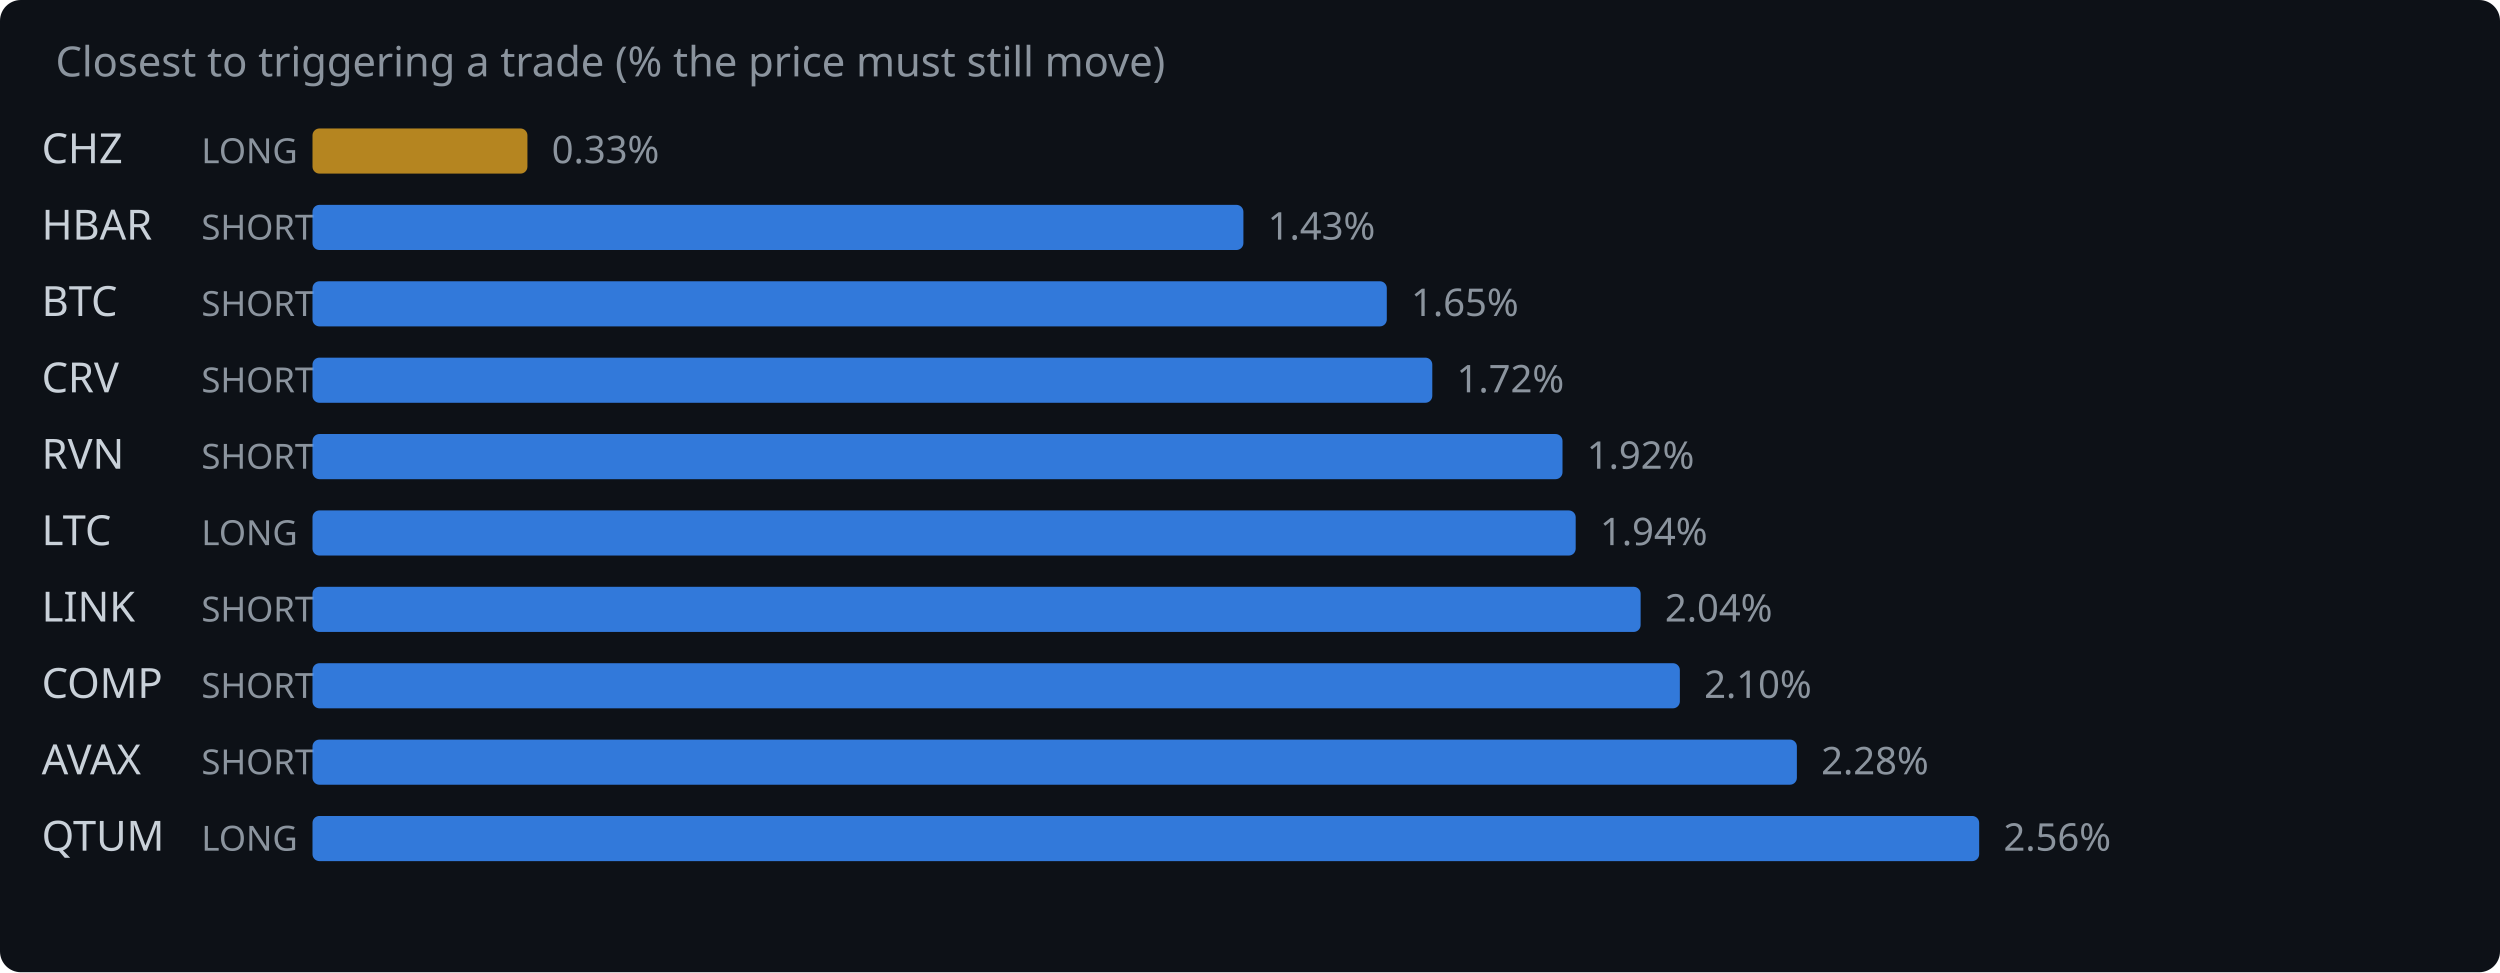
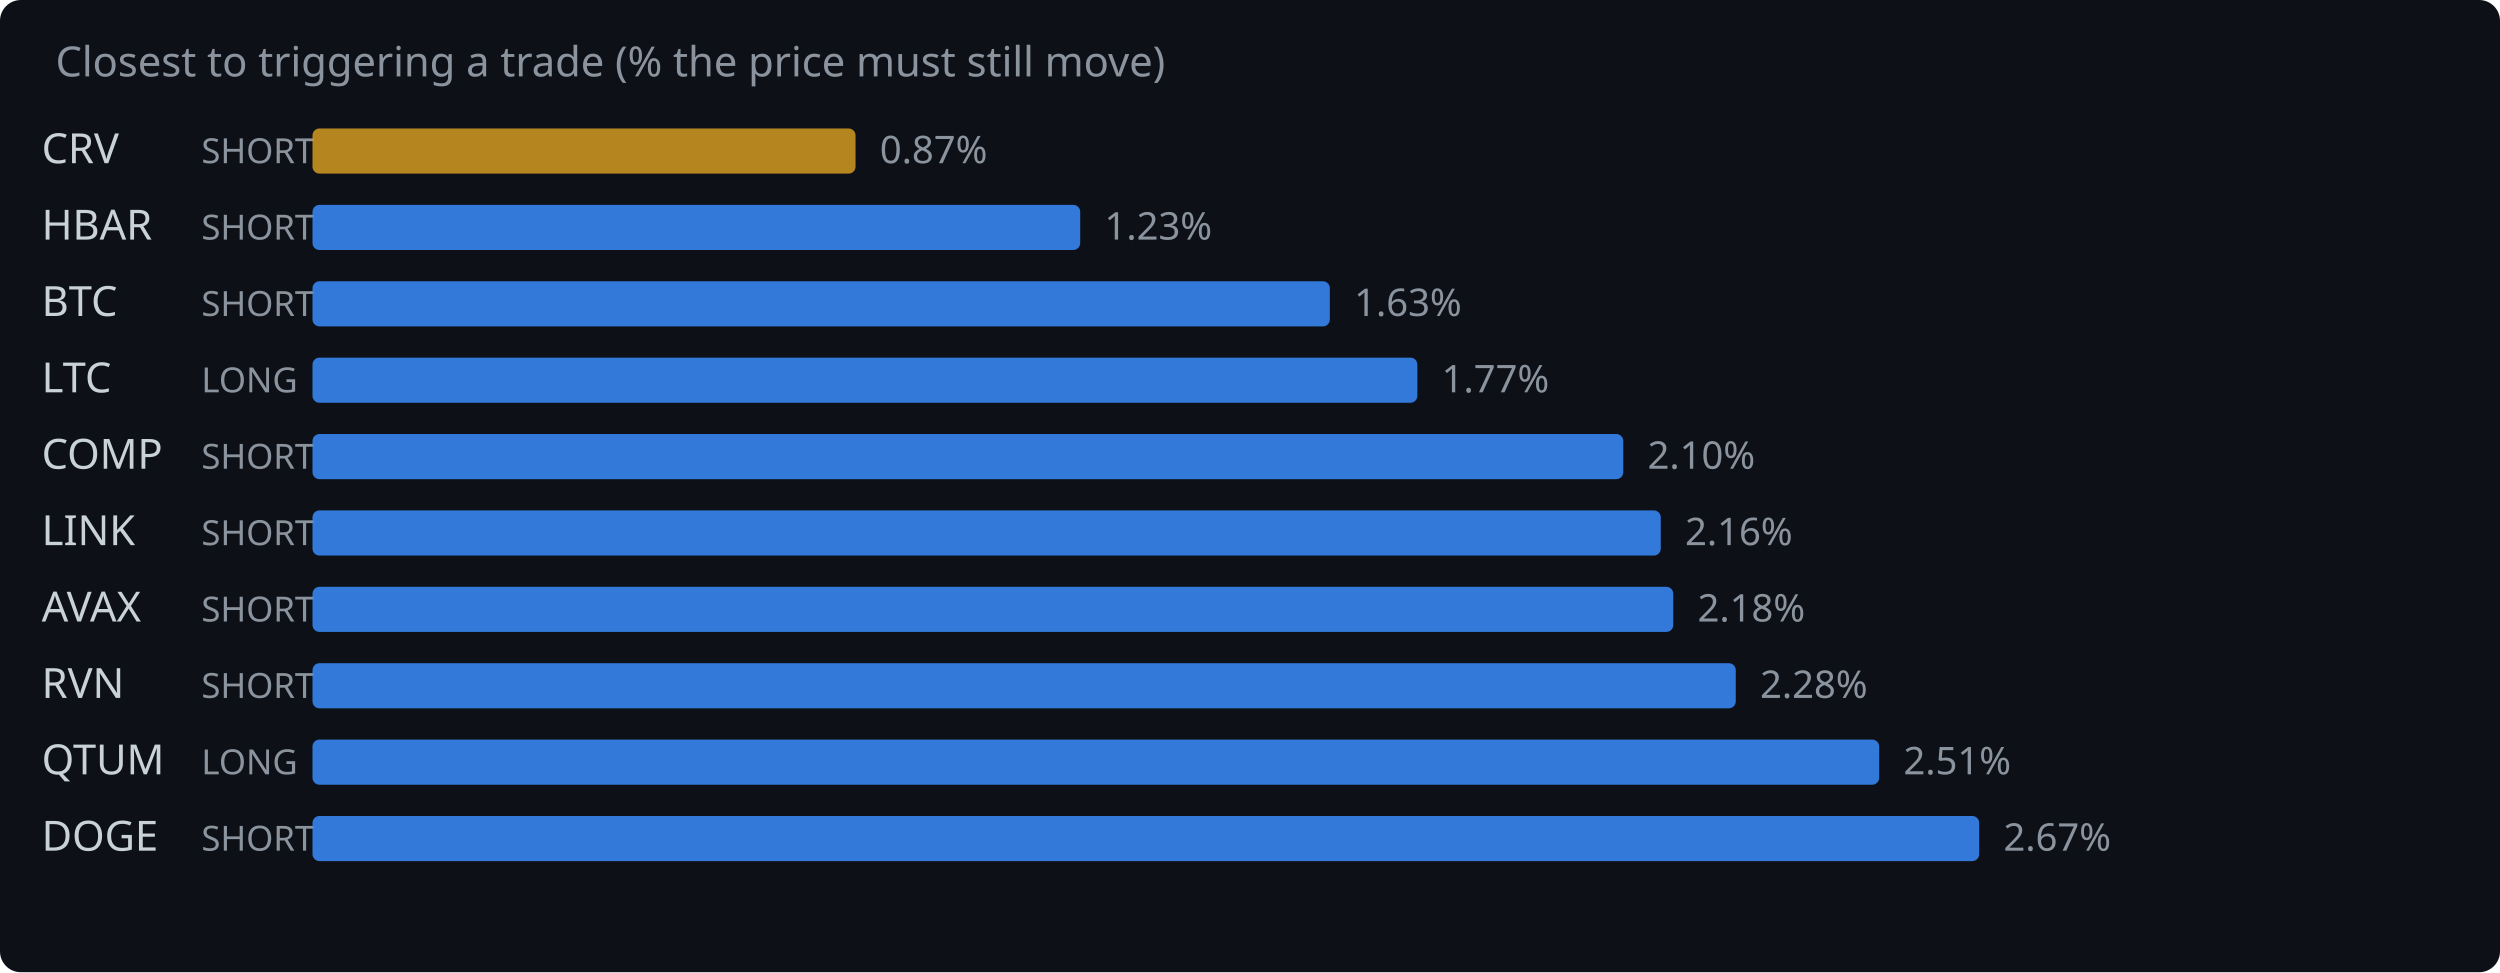
<svg xmlns="http://www.w3.org/2000/svg" width="720" height="280" viewBox="0 0 720 280">
  <rect width="720" height="280" fill="#0d1117" rx="6" />
  <text x="16" y="22" fill="#8b949e" font-family="system-ui,sans-serif" font-size="12">Closest to triggering a trade (% the price must still move)</text>
-   <text x="12" y="47" fill="#c9d1d9" font-family="system-ui,sans-serif" font-size="12">CHZ</text>
-   <text x="58" y="47" fill="#8b949e" font-family="system-ui,sans-serif" font-size="10">LONG</text>
-   <rect x="90" y="37" width="61.9" height="13" rx="2" fill="#d29922" opacity="0.85" />
-   <text x="158.9" y="47" fill="#8b949e" font-family="system-ui,sans-serif" font-size="11">0.33%</text>
+   <text x="12" y="47" fill="#c9d1d9" font-family="system-ui,sans-serif" font-size="12">CRV</text>
+   <text x="58" y="47" fill="#8b949e" font-family="system-ui,sans-serif" font-size="10">SHORT</text>
+   <rect x="90" y="37" width="156.4" height="13" rx="2" fill="#d29922" opacity="0.85" />
+   <text x="253.4" y="47" fill="#8b949e" font-family="system-ui,sans-serif" font-size="11">0.87%</text>
  <text x="12" y="69" fill="#c9d1d9" font-family="system-ui,sans-serif" font-size="12">HBAR</text>
  <text x="58" y="69" fill="#8b949e" font-family="system-ui,sans-serif" font-size="10">SHORT</text>
-   <rect x="90" y="59" width="268.1" height="13" rx="2" fill="#388bfd" opacity="0.85" />
-   <text x="365.1" y="69" fill="#8b949e" font-family="system-ui,sans-serif" font-size="11">1.43%</text>
+   <rect x="90" y="59" width="221.1" height="13" rx="2" fill="#388bfd" opacity="0.85" />
+   <text x="318.1" y="69" fill="#8b949e" font-family="system-ui,sans-serif" font-size="11">1.23%</text>
  <text x="12" y="91" fill="#c9d1d9" font-family="system-ui,sans-serif" font-size="12">BTC</text>
  <text x="58" y="91" fill="#8b949e" font-family="system-ui,sans-serif" font-size="10">SHORT</text>
-   <rect x="90" y="81" width="309.4" height="13" rx="2" fill="#388bfd" opacity="0.85" />
-   <text x="406.4" y="91" fill="#8b949e" font-family="system-ui,sans-serif" font-size="11">1.65%</text>
-   <text x="12" y="113" fill="#c9d1d9" font-family="system-ui,sans-serif" font-size="12">CRV</text>
-   <text x="58" y="113" fill="#8b949e" font-family="system-ui,sans-serif" font-size="10">SHORT</text>
-   <rect x="90" y="103" width="322.5" height="13" rx="2" fill="#388bfd" opacity="0.85" />
-   <text x="419.5" y="113" fill="#8b949e" font-family="system-ui,sans-serif" font-size="11">1.72%</text>
-   <text x="12" y="135" fill="#c9d1d9" font-family="system-ui,sans-serif" font-size="12">RVN</text>
+   <rect x="90" y="81" width="293.0" height="13" rx="2" fill="#388bfd" opacity="0.85" />
+   <text x="390.0" y="91" fill="#8b949e" font-family="system-ui,sans-serif" font-size="11">1.63%</text>
+   <text x="12" y="113" fill="#c9d1d9" font-family="system-ui,sans-serif" font-size="12">LTC</text>
+   <text x="58" y="113" fill="#8b949e" font-family="system-ui,sans-serif" font-size="10">LONG</text>
+   <rect x="90" y="103" width="318.2" height="13" rx="2" fill="#388bfd" opacity="0.85" />
+   <text x="415.2" y="113" fill="#8b949e" font-family="system-ui,sans-serif" font-size="11">1.77%</text>
+   <text x="12" y="135" fill="#c9d1d9" font-family="system-ui,sans-serif" font-size="12">COMP</text>
  <text x="58" y="135" fill="#8b949e" font-family="system-ui,sans-serif" font-size="10">SHORT</text>
-   <rect x="90" y="125" width="360.0" height="13" rx="2" fill="#388bfd" opacity="0.85" />
-   <text x="457.0" y="135" fill="#8b949e" font-family="system-ui,sans-serif" font-size="11">1.92%</text>
-   <text x="12" y="157" fill="#c9d1d9" font-family="system-ui,sans-serif" font-size="12">LTC</text>
-   <text x="58" y="157" fill="#8b949e" font-family="system-ui,sans-serif" font-size="10">LONG</text>
-   <rect x="90" y="147" width="363.8" height="13" rx="2" fill="#388bfd" opacity="0.85" />
-   <text x="460.8" y="157" fill="#8b949e" font-family="system-ui,sans-serif" font-size="11">1.94%</text>
-   <text x="12" y="179" fill="#c9d1d9" font-family="system-ui,sans-serif" font-size="12">LINK</text>
+   <rect x="90" y="125" width="377.5" height="13" rx="2" fill="#388bfd" opacity="0.85" />
+   <text x="474.5" y="135" fill="#8b949e" font-family="system-ui,sans-serif" font-size="11">2.10%</text>
+   <text x="12" y="157" fill="#c9d1d9" font-family="system-ui,sans-serif" font-size="12">LINK</text>
+   <text x="58" y="157" fill="#8b949e" font-family="system-ui,sans-serif" font-size="10">SHORT</text>
+   <rect x="90" y="147" width="388.3" height="13" rx="2" fill="#388bfd" opacity="0.85" />
+   <text x="485.3" y="157" fill="#8b949e" font-family="system-ui,sans-serif" font-size="11">2.16%</text>
+   <text x="12" y="179" fill="#c9d1d9" font-family="system-ui,sans-serif" font-size="12">AVAX</text>
  <text x="58" y="179" fill="#8b949e" font-family="system-ui,sans-serif" font-size="10">SHORT</text>
-   <rect x="90" y="169" width="382.5" height="13" rx="2" fill="#388bfd" opacity="0.85" />
-   <text x="479.5" y="179" fill="#8b949e" font-family="system-ui,sans-serif" font-size="11">2.04%</text>
-   <text x="12" y="201" fill="#c9d1d9" font-family="system-ui,sans-serif" font-size="12">COMP</text>
+   <rect x="90" y="169" width="391.9" height="13" rx="2" fill="#388bfd" opacity="0.85" />
+   <text x="488.9" y="179" fill="#8b949e" font-family="system-ui,sans-serif" font-size="11">2.18%</text>
+   <text x="12" y="201" fill="#c9d1d9" font-family="system-ui,sans-serif" font-size="12">RVN</text>
  <text x="58" y="201" fill="#8b949e" font-family="system-ui,sans-serif" font-size="10">SHORT</text>
-   <rect x="90" y="191" width="393.8" height="13" rx="2" fill="#388bfd" opacity="0.85" />
-   <text x="490.8" y="201" fill="#8b949e" font-family="system-ui,sans-serif" font-size="11">2.10%</text>
-   <text x="12" y="223" fill="#c9d1d9" font-family="system-ui,sans-serif" font-size="12">AVAX</text>
-   <text x="58" y="223" fill="#8b949e" font-family="system-ui,sans-serif" font-size="10">SHORT</text>
-   <rect x="90" y="213" width="427.5" height="13" rx="2" fill="#388bfd" opacity="0.85" />
-   <text x="524.5" y="223" fill="#8b949e" font-family="system-ui,sans-serif" font-size="11">2.28%</text>
-   <text x="12" y="245" fill="#c9d1d9" font-family="system-ui,sans-serif" font-size="12">QTUM</text>
-   <text x="58" y="245" fill="#8b949e" font-family="system-ui,sans-serif" font-size="10">LONG</text>
+   <rect x="90" y="191" width="409.9" height="13" rx="2" fill="#388bfd" opacity="0.85" />
+   <text x="506.9" y="201" fill="#8b949e" font-family="system-ui,sans-serif" font-size="11">2.28%</text>
+   <text x="12" y="223" fill="#c9d1d9" font-family="system-ui,sans-serif" font-size="12">QTUM</text>
+   <text x="58" y="223" fill="#8b949e" font-family="system-ui,sans-serif" font-size="10">LONG</text>
+   <rect x="90" y="213" width="451.2" height="13" rx="2" fill="#388bfd" opacity="0.85" />
+   <text x="548.2" y="223" fill="#8b949e" font-family="system-ui,sans-serif" font-size="11">2.51%</text>
+   <text x="12" y="245" fill="#c9d1d9" font-family="system-ui,sans-serif" font-size="12">DOGE</text>
+   <text x="58" y="245" fill="#8b949e" font-family="system-ui,sans-serif" font-size="10">SHORT</text>
  <rect x="90" y="235" width="480.0" height="13" rx="2" fill="#388bfd" opacity="0.85" />
-   <text x="577.0" y="245" fill="#8b949e" font-family="system-ui,sans-serif" font-size="11">2.56%</text>
+   <text x="577.0" y="245" fill="#8b949e" font-family="system-ui,sans-serif" font-size="11">2.67%</text>
</svg>
